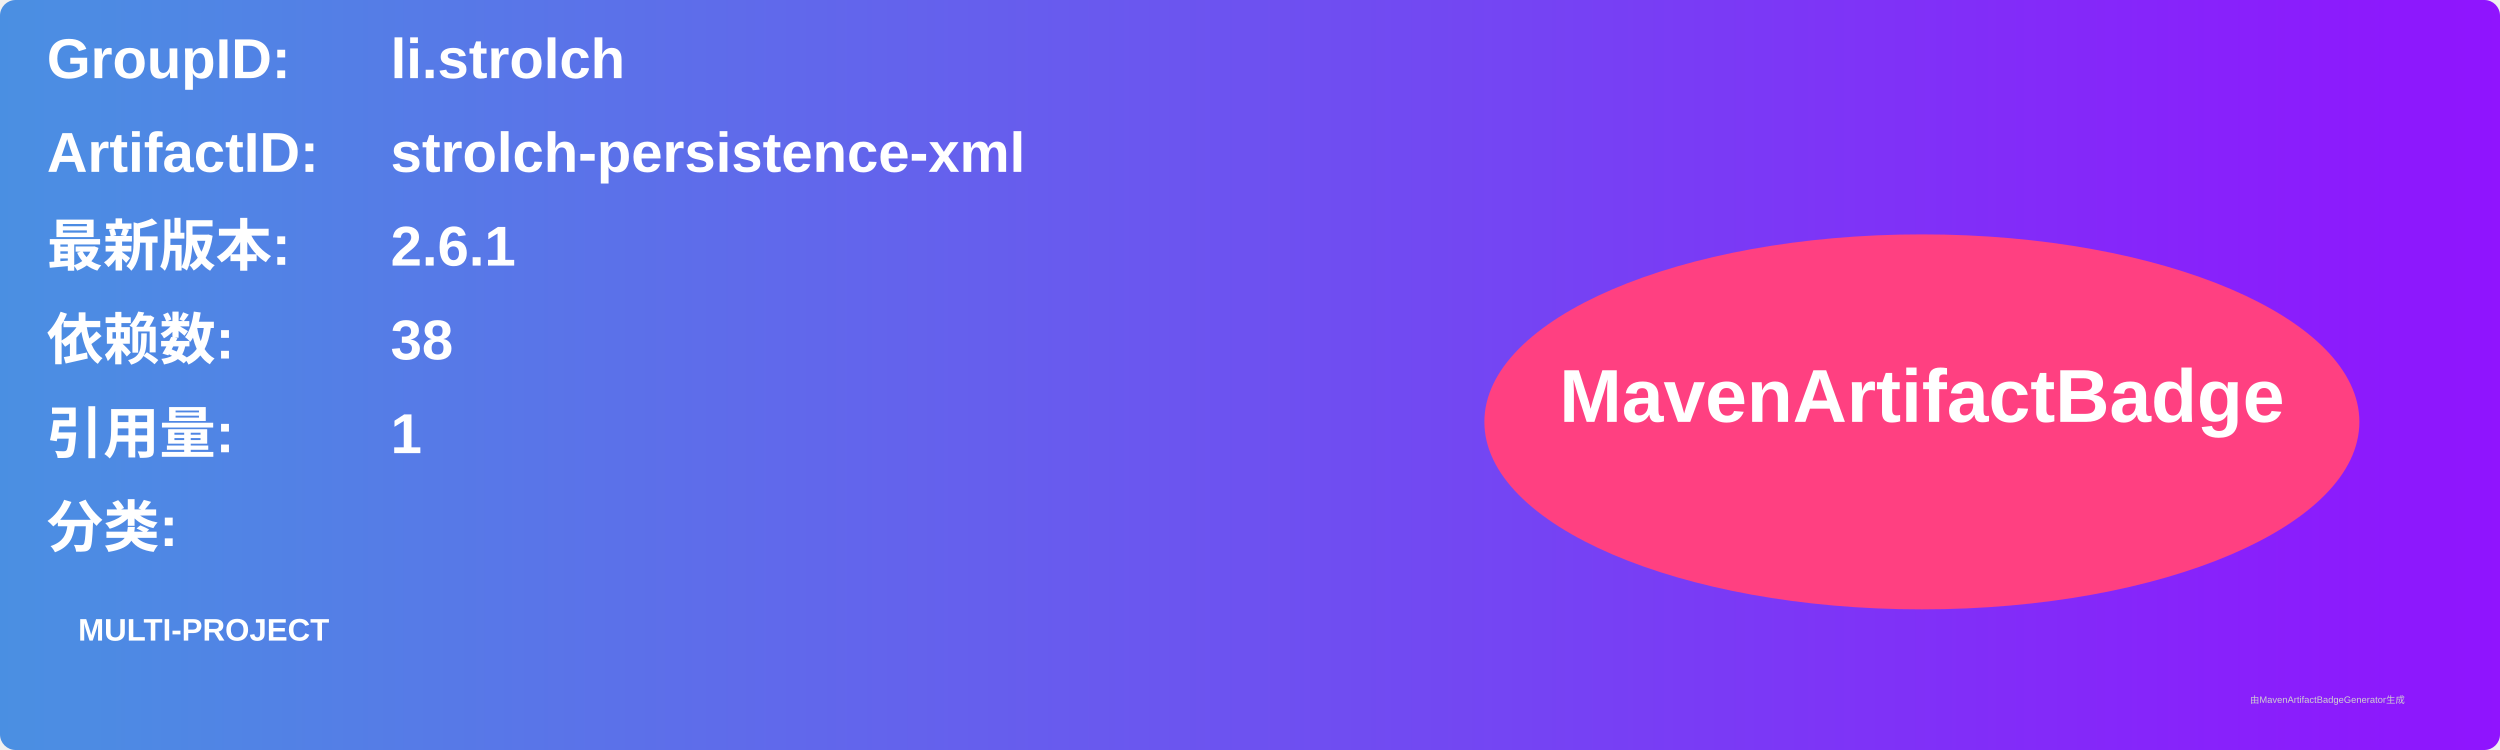
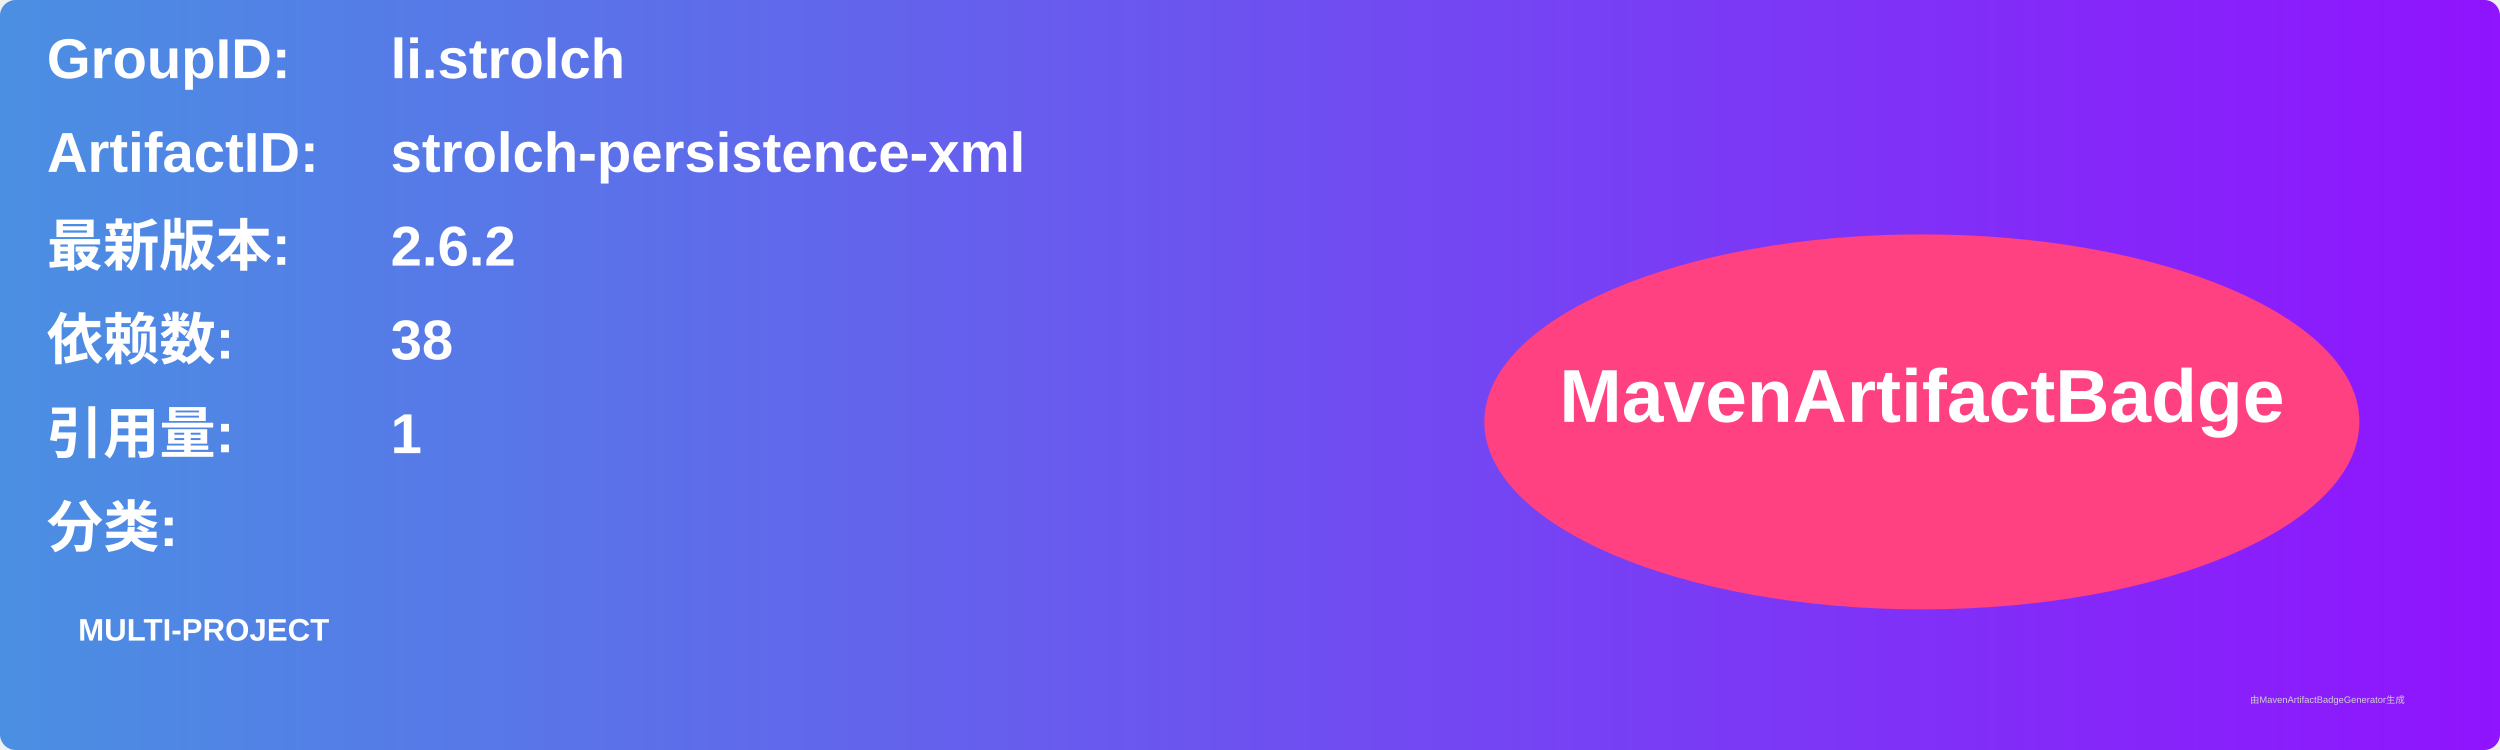
<svg xmlns="http://www.w3.org/2000/svg" width="800" height="240" viewBox="0 0 800 240">
  <linearGradient id="grad" x1="0%" y1="0%" x2="100%" y2="0%">
    <stop offset="0%" stop-color="#4a90e2" />
    <stop offset="100%" stop-color="#9013fe" />
  </linearGradient>
  <rect width="100%" height="100%" rx="5" ry="5" fill="url(#grad)" />
  <g transform="translate(15, 15)">
    <text x="0" y="10" font-family="Arial" font-size="18" fill="white" font-weight="bold" width="260">GroupID:</text>
    <text x="110" y="10" font-family="Arial" font-size="18" fill="white" font-weight="bold" width="460">li.strolch</text>
    <text x="0" y="40" font-family="Arial" font-size="18" fill="white" font-weight="bold" width="260">ArtifactID:</text>
    <text x="110" y="40" font-family="Arial" font-size="18" fill="white" font-weight="bold" width="460">strolch-persistence-xml</text>
    <text x="0" y="70" font-family="Arial" font-size="18" fill="white" font-weight="bold">最新版本:</text>
    <text x="110" y="70" font-family="Arial" font-size="18" fill="white" font-weight="bold">
-       <tspan font-weight="bold">2.6.1</tspan>
+       <tspan font-weight="bold">2.6.2</tspan>
    </text>
    <text x="0" y="100" font-family="Arial" font-size="18" fill="white" font-weight="bold">依赖数: </text>
    <text x="110" y="100" font-family="Arial" font-size="18" fill="white">
      <tspan font-weight="bold">38</tspan>
    </text>
    <text x="0" y="130" font-family="Arial" font-size="18" fill="white" font-weight="bold">引用量: </text>
    <text x="110" y="130" font-family="Arial" font-size="18" fill="white">
      <tspan font-weight="bold">1</tspan>
    </text>
    <text x="0" y="160" font-family="Arial" font-size="18" fill="white" font-weight="bold">分类:</text>
    <text x="10" y="190" font-family="Arial" font-size="10" fill="white">
      <tspan font-weight="bold">MULTI-PROJECT</tspan>
    </text>
    <ellipse cx="600" cy="120" rx="140" ry="60" fill="#ff4081" />
    <text x="600" y="120" text-anchor="middle" font-family="Arial" font-size="24" fill="white" font-weight="bold">MavenArtifactBadge</text>
  </g>
  <text x="720" y="225" font-family="Arial" font-size="3" fill="#d0d0d0">由MavenArtifactBadgeGenerator生成</text>
</svg>
